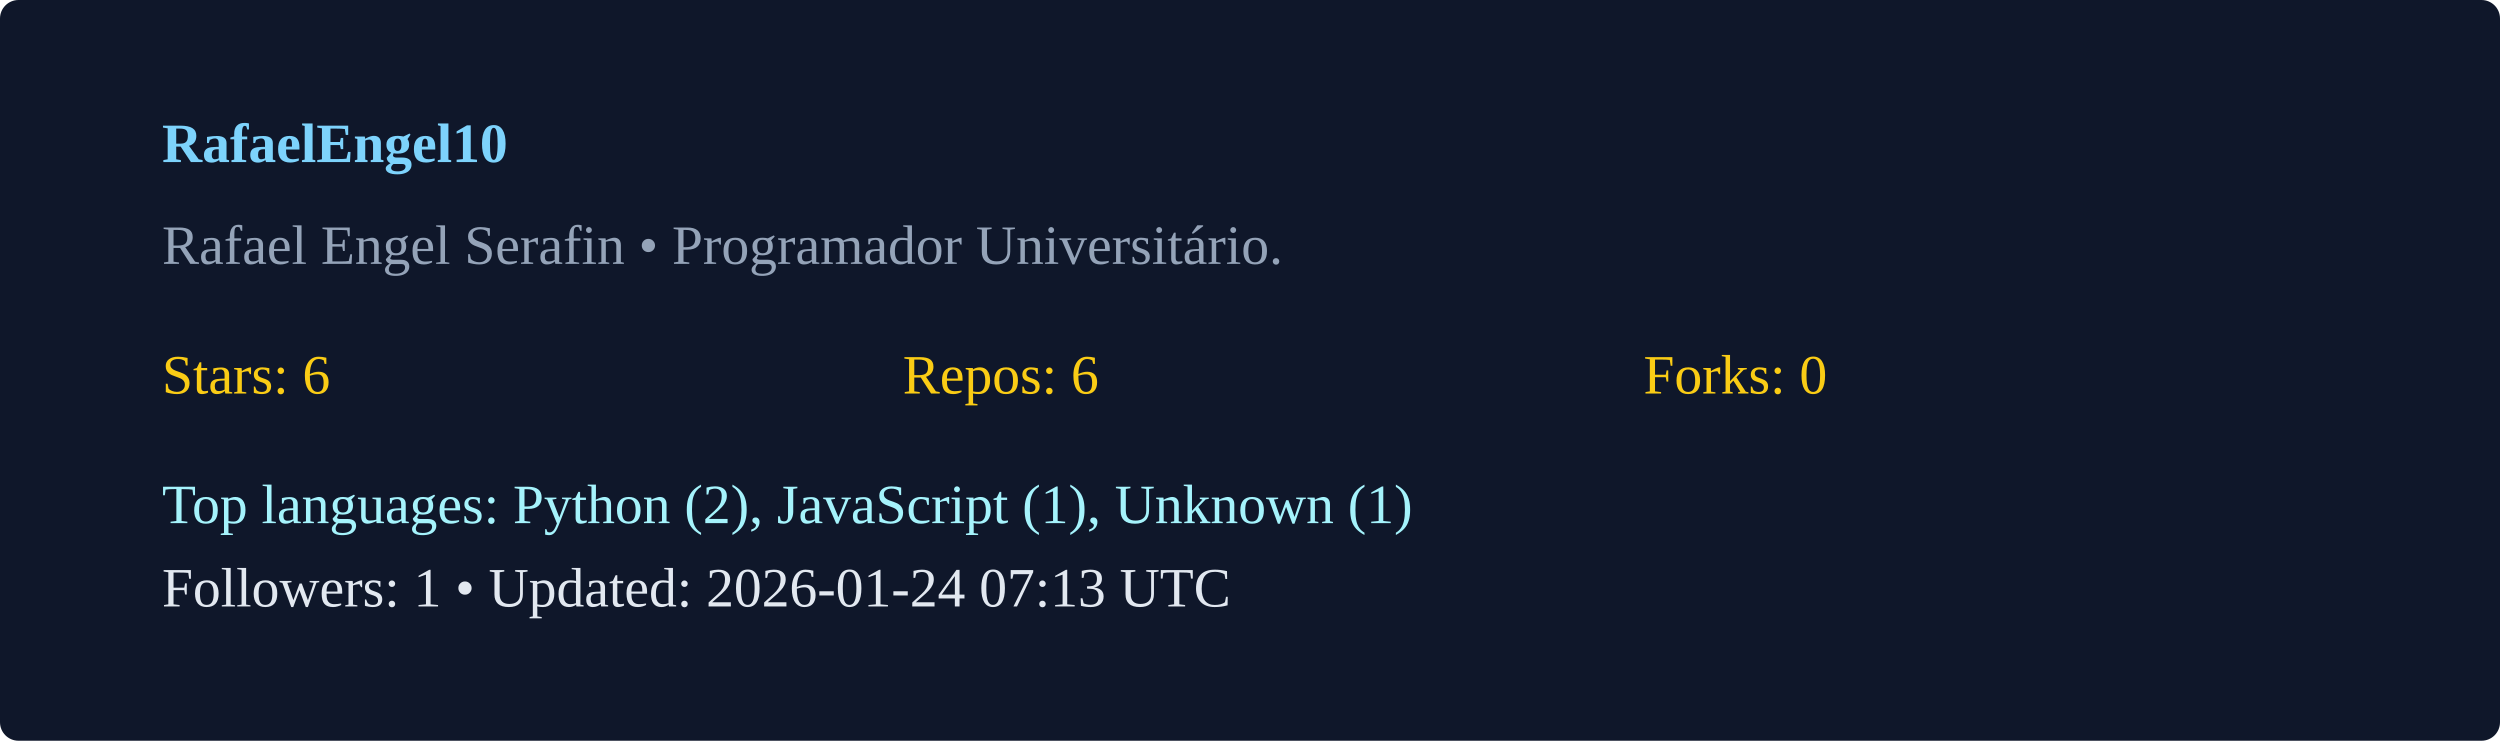
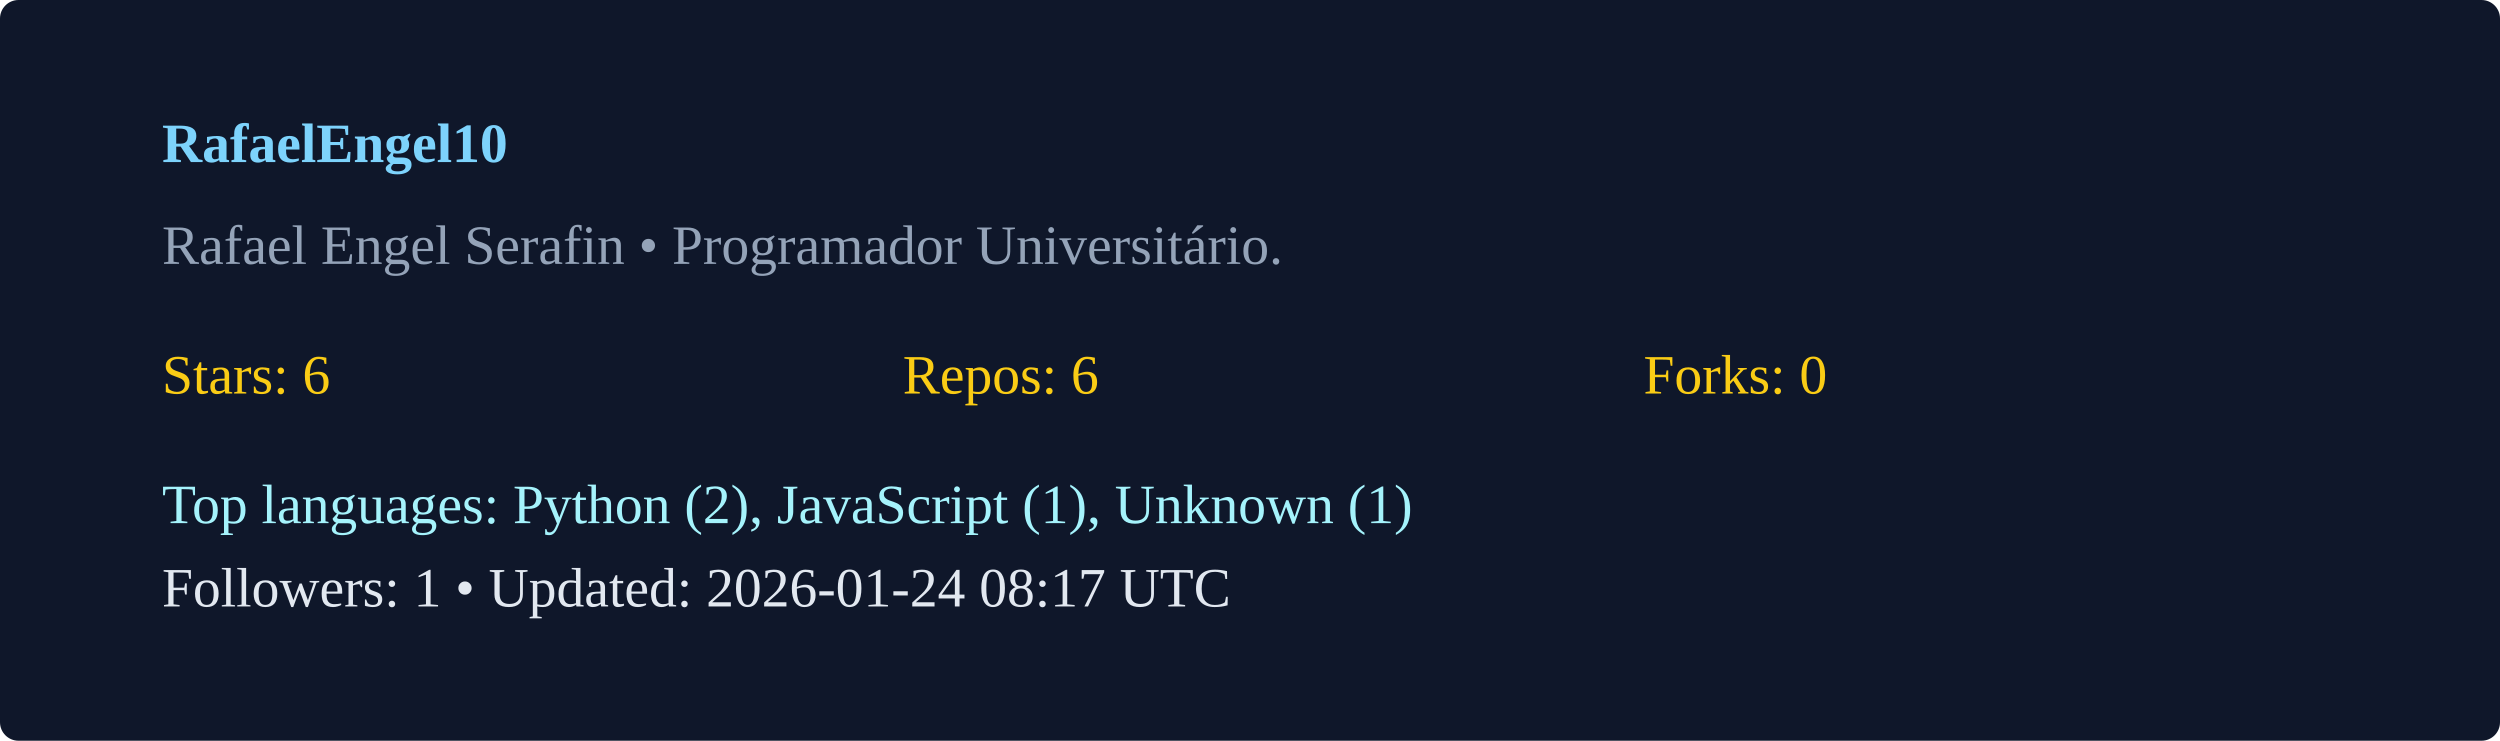
<svg xmlns="http://www.w3.org/2000/svg" width="540" height="160" viewBox="0 0 540 160">
  <rect width="100%" height="100%" rx="4" fill="#0f172a" />
  <g transform="translate(35,35)">
    <text x="0" y="0" fill="#7dd3fc" font-weight="600">RafaelEngel10</text>
    <text x="0" y="22" fill="#94a3b8">Rafael Engel Serafin  • Programador Universitário. </text>
    <g transform="translate(0,50)">
      <text x="0" y="0" fill="#facc15">Stars: 6</text>
      <text x="160" y="0" fill="#facc15">Repos: 6</text>
      <text x="320" y="0" fill="#facc15">Forks: 0</text>
      <text x="0" y="28" fill="#a5f3fc">Top languages: Python (2), JavaScript (1), Unknown (1)</text>
-       <text x="0" y="46" fill="#e2e8f0">Followers: 1 • Updated: 2026-01-24 07:13 UTC</text>
+       <text x="0" y="46" fill="#e2e8f0">Followers: 1 • Updated: 2026-01-24 08:17 UTC</text>
    </g>
  </g>
</svg>
